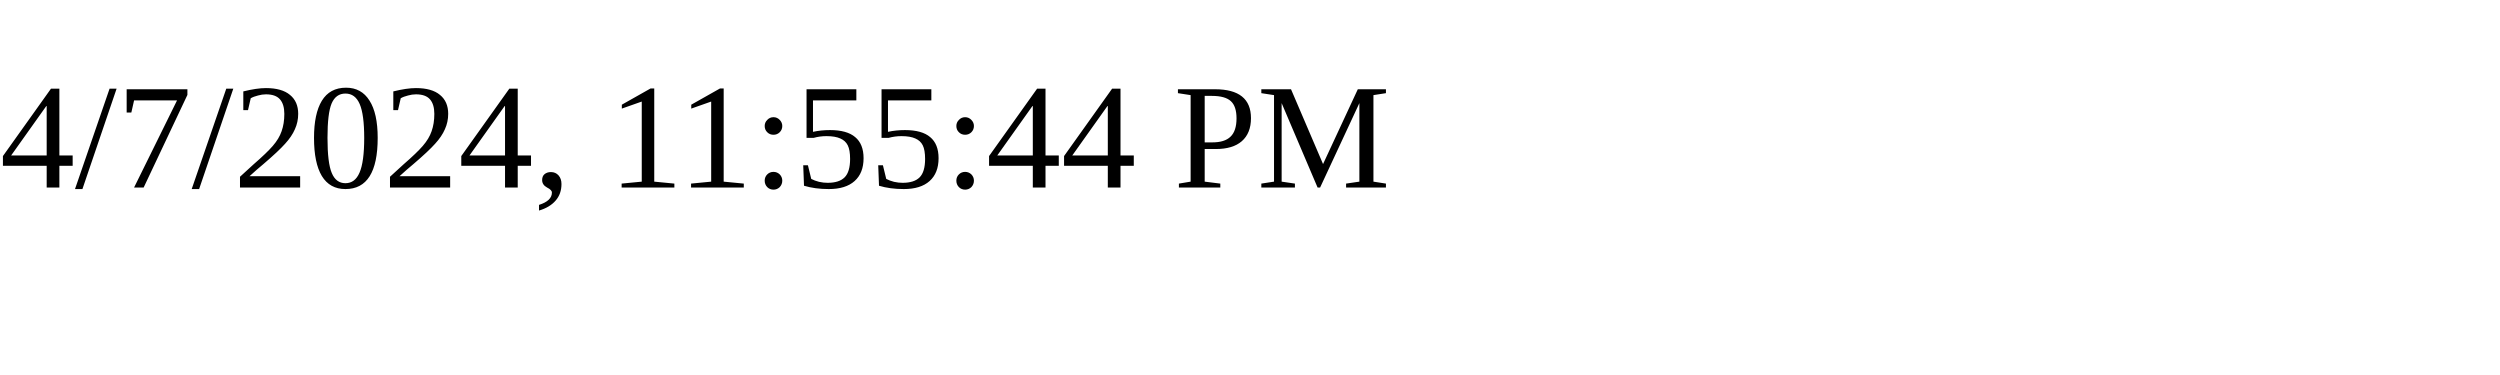
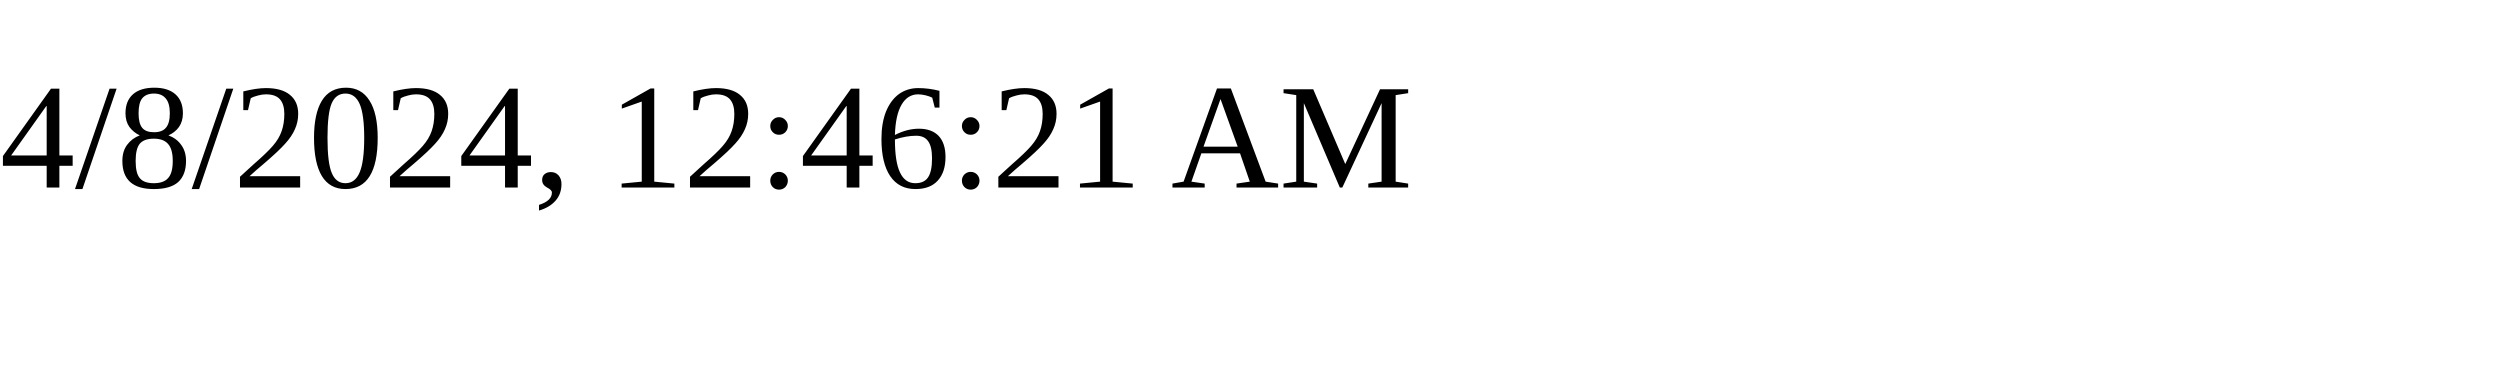
<svg xmlns="http://www.w3.org/2000/svg" height="30" width="200">
-   <text x="0" y="15">4/7/2024, 11:55:44 PM</text>
+   <text x="0" y="15">4/8/2024, 12:46:21 AM</text>
</svg>
